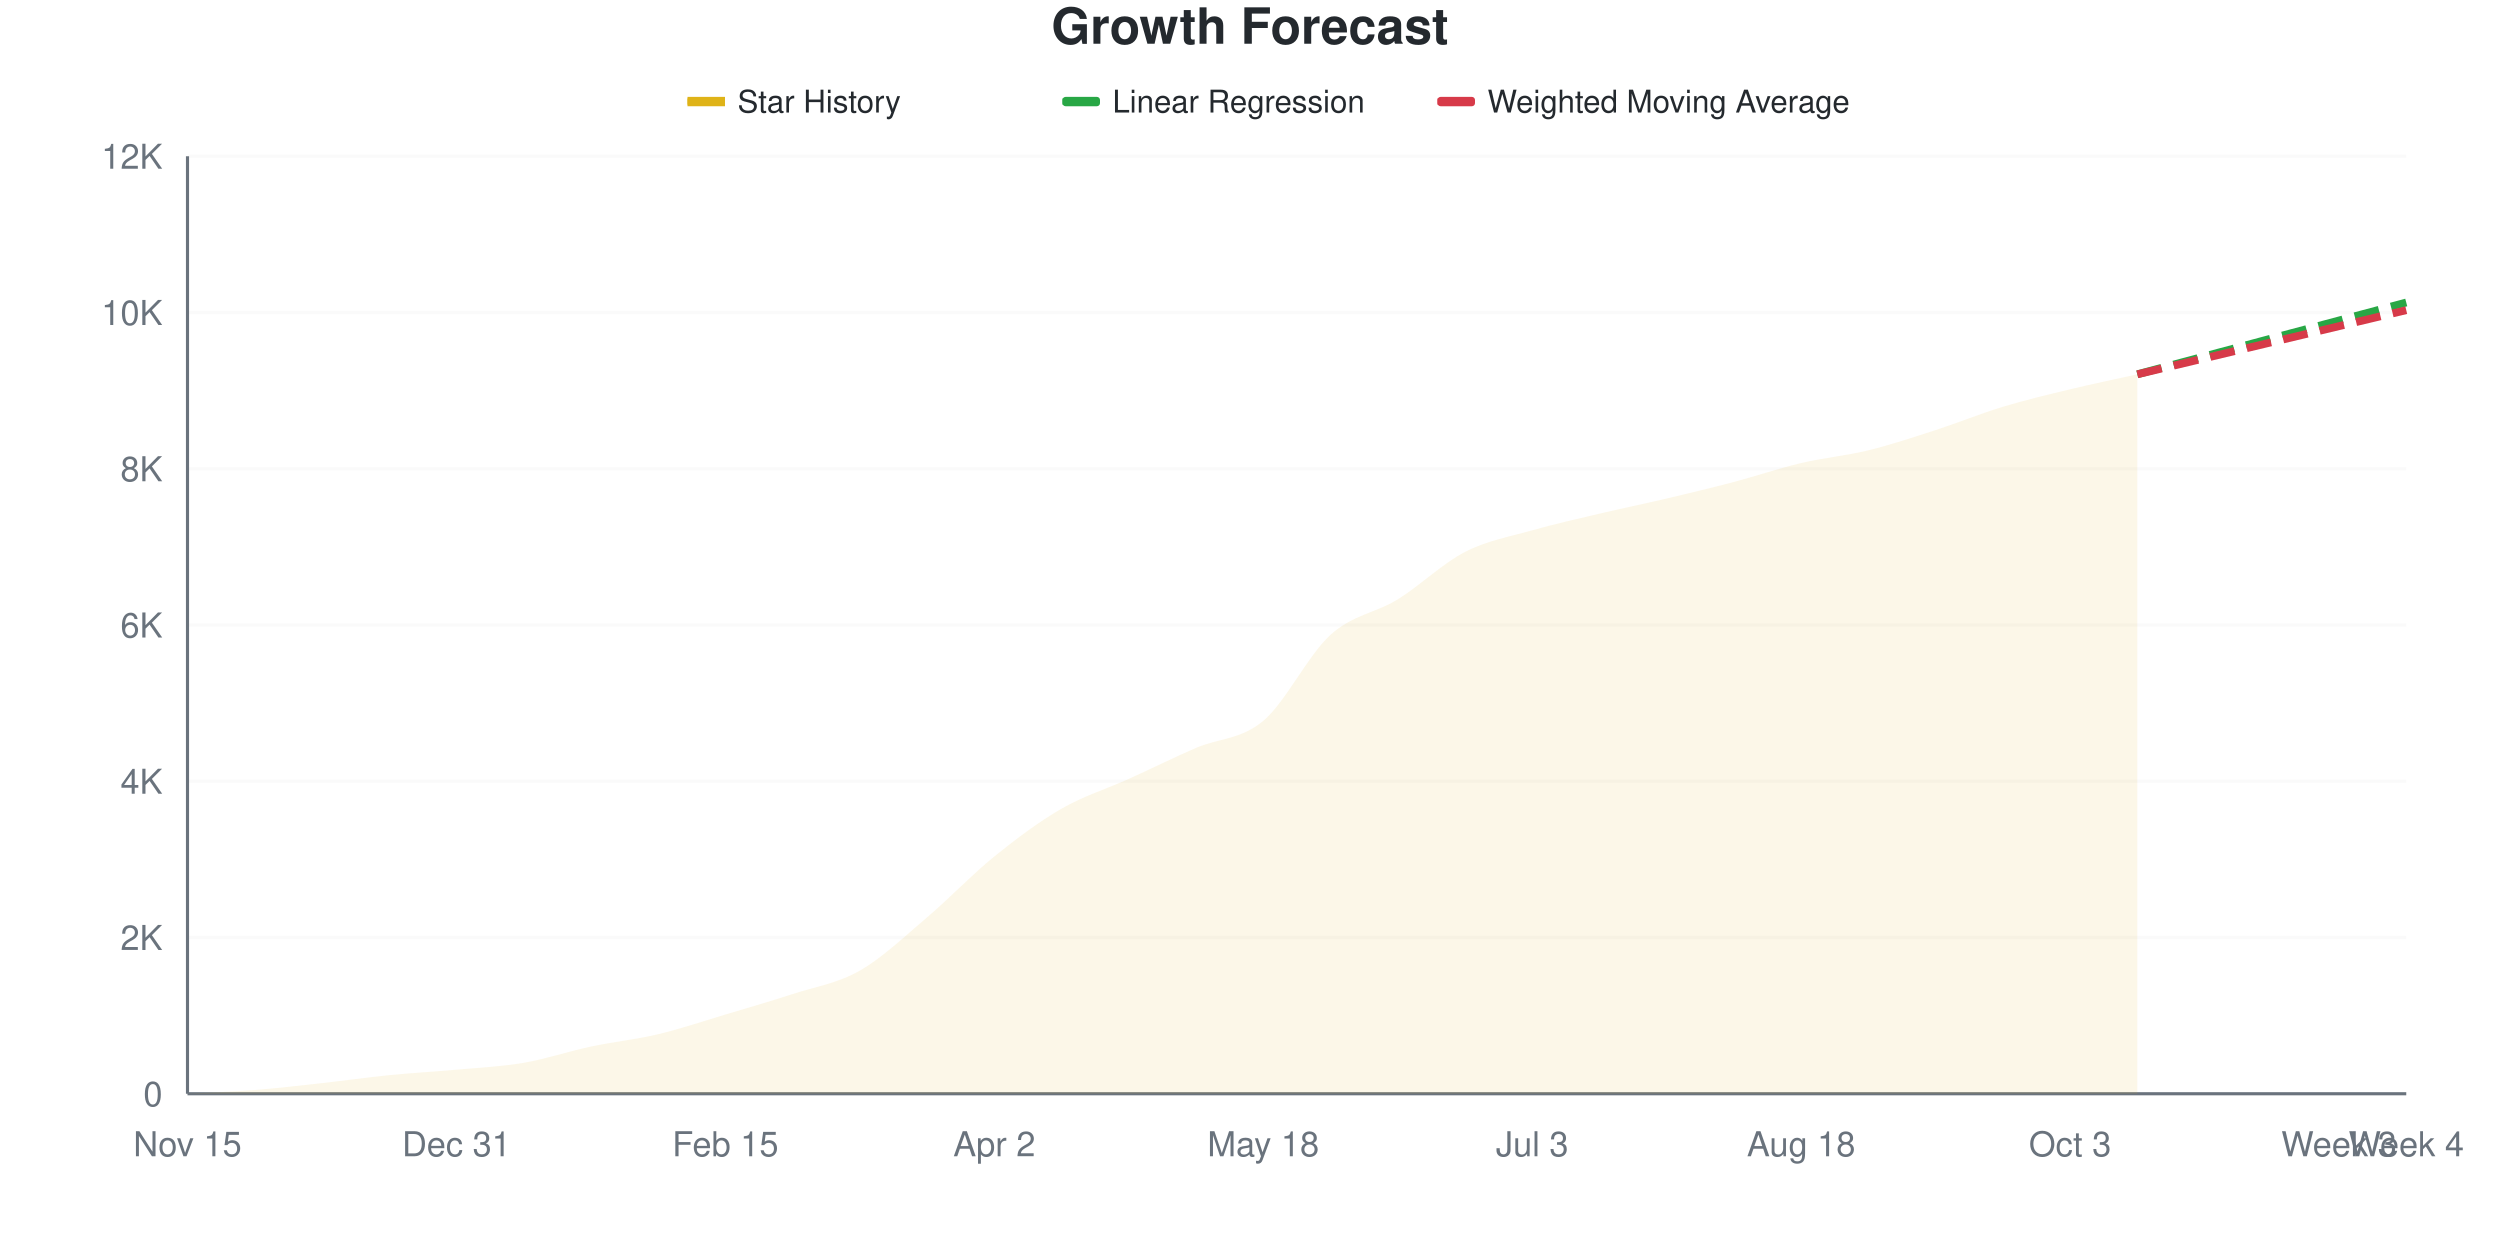
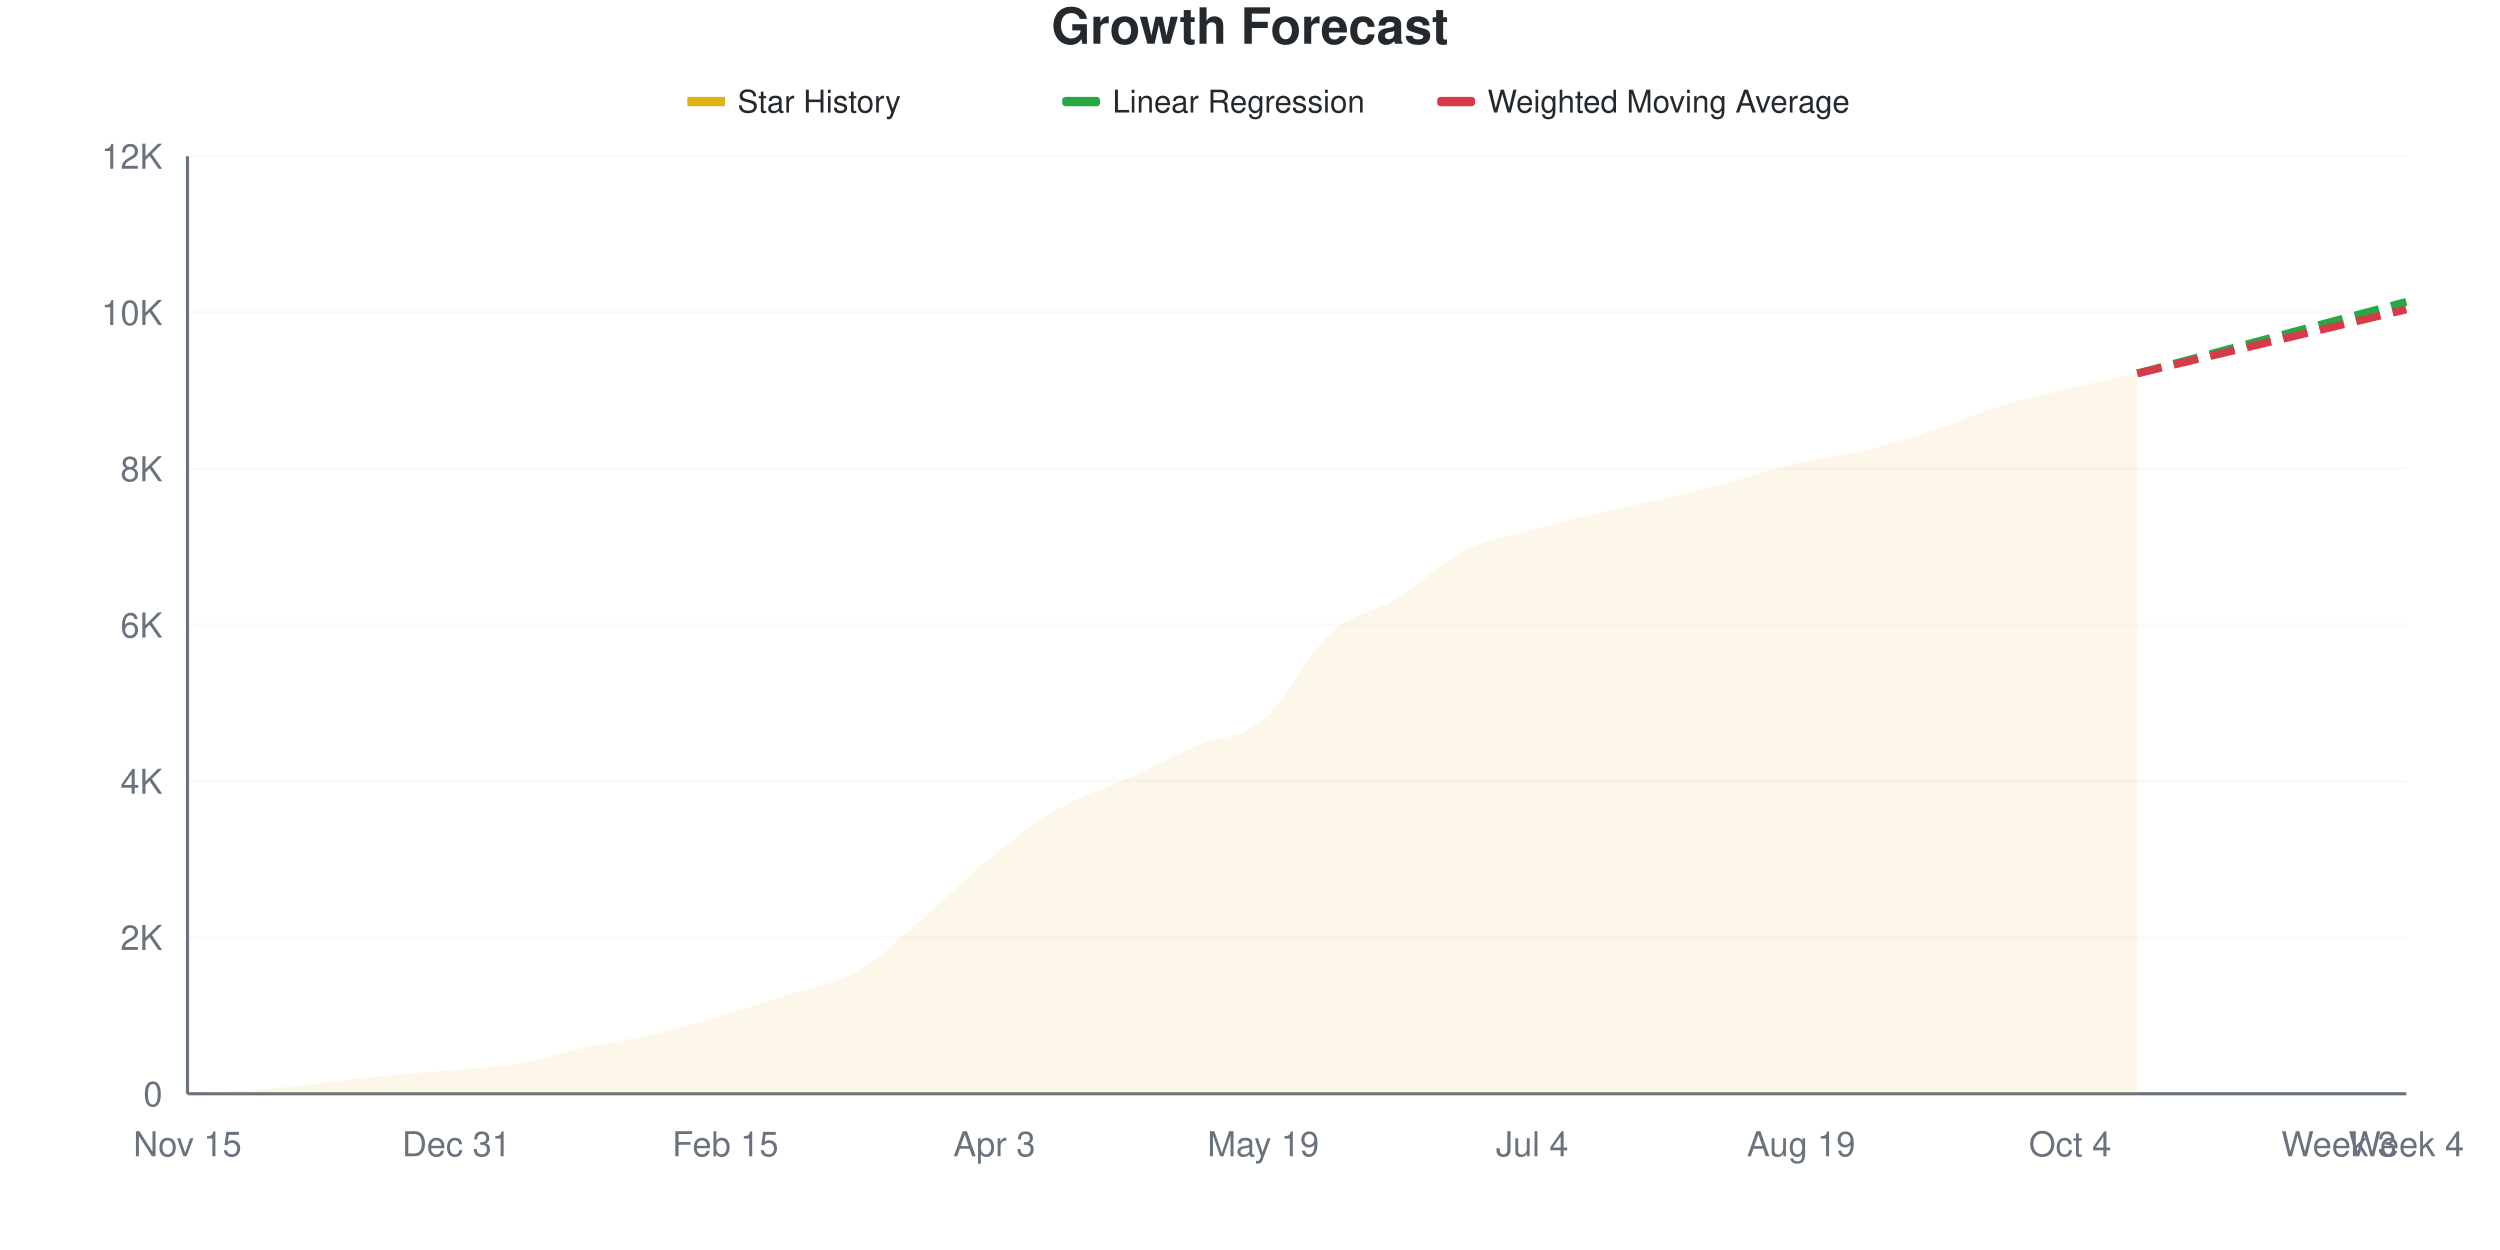
<svg xmlns="http://www.w3.org/2000/svg" viewBox="0 0 800 400" width="800" height="400">
  <style>
    @keyframes drawLine {
      to { stroke-dashoffset: 0; }
    }
    @keyframes fadeInPoint {
      from { opacity: 0; }
      to { opacity: 1; }
    }
    .data-line-0 {
      stroke-dasharray: 1023;
      stroke-dashoffset: 1023;
      animation: drawLine 2s ease-out forwards;
    }
    .data-point {
      opacity: 0;
      animation: fadeInPoint 0.5s ease-out forwards;
    }
    .chart-bg { fill: #fff; }
    .chart-text { fill: #24292e; }
    .chart-muted { fill: #6a737d; }
    .chart-grid { stroke: #eee; }
    .chart-axis { stroke: #6a737d; }
    @media (prefers-color-scheme: dark) {
      .chart-bg { fill: #0d1117; }
      .chart-text { fill: #e6edf3; }
      .chart-muted { fill: #8b949e; }
      .chart-grid { stroke: #21262d; }
      .chart-axis { stroke: #8b949e; }
    }
  </style>
  <rect width="800" height="400" class="chart-bg" />
  <text x="400" y="14" text-anchor="middle" class="chart-text" font-size="16" font-weight="bold" font-family="-apple-system, BlinkMacSystemFont, 'Segoe UI', Helvetica, Arial, sans-serif">Growth Forecast</text>
  <g class="legend">
    <rect x="220" y="31" width="12" height="3" fill="#dfb317" />
    <line x1="220" y1="32.5" x2="232" y2="32.5" stroke="#dfb317" stroke-width="2" />
    <text x="236" y="36" class="chart-text" font-size="10" font-family="-apple-system, BlinkMacSystemFont, 'Segoe UI', Helvetica, Arial, sans-serif">Star History</text>
    <rect x="340" y="31" width="12" height="3" fill="#28a745" rx="1" />
    <line x1="340" y1="32.5" x2="352" y2="32.5" stroke="#28a745" stroke-width="2" stroke-dasharray="4,2" />
    <text x="356" y="36" class="chart-text" font-size="10" font-family="-apple-system, BlinkMacSystemFont, 'Segoe UI', Helvetica, Arial, sans-serif">Linear Regression</text>
    <rect x="460" y="31" width="12" height="3" fill="#d73a49" rx="1" />
    <line x1="460" y1="32.5" x2="472" y2="32.5" stroke="#d73a49" stroke-width="2" stroke-dasharray="4,2" />
    <text x="476" y="36" class="chart-text" font-size="10" font-family="-apple-system, BlinkMacSystemFont, 'Segoe UI', Helvetica, Arial, sans-serif">Weighted Moving Average</text>
  </g>
  <g class="grid">
    <line x1="60" y1="350" x2="770" y2="350" class="chart-grid" stroke-opacity="0.3" />
    <text x="52" y="354" text-anchor="end" class="chart-muted" font-size="11" font-family="-apple-system, BlinkMacSystemFont, 'Segoe UI', Helvetica, Arial, sans-serif">0</text>
    <line x1="60" y1="300" x2="770" y2="300" class="chart-grid" stroke-opacity="0.3" />
    <text x="52" y="304" text-anchor="end" class="chart-muted" font-size="11" font-family="-apple-system, BlinkMacSystemFont, 'Segoe UI', Helvetica, Arial, sans-serif">2K</text>
    <line x1="60" y1="250" x2="770" y2="250" class="chart-grid" stroke-opacity="0.3" />
    <text x="52" y="254" text-anchor="end" class="chart-muted" font-size="11" font-family="-apple-system, BlinkMacSystemFont, 'Segoe UI', Helvetica, Arial, sans-serif">4K</text>
    <line x1="60" y1="200" x2="770" y2="200" class="chart-grid" stroke-opacity="0.3" />
    <text x="52" y="204" text-anchor="end" class="chart-muted" font-size="11" font-family="-apple-system, BlinkMacSystemFont, 'Segoe UI', Helvetica, Arial, sans-serif">6K</text>
    <line x1="60" y1="150" x2="770" y2="150" class="chart-grid" stroke-opacity="0.3" />
    <text x="52" y="154" text-anchor="end" class="chart-muted" font-size="11" font-family="-apple-system, BlinkMacSystemFont, 'Segoe UI', Helvetica, Arial, sans-serif">8K</text>
    <line x1="60" y1="100" x2="770" y2="100" class="chart-grid" stroke-opacity="0.3" />
    <text x="52" y="104" text-anchor="end" class="chart-muted" font-size="11" font-family="-apple-system, BlinkMacSystemFont, 'Segoe UI', Helvetica, Arial, sans-serif">10K</text>
    <line x1="60" y1="50" x2="770" y2="50" class="chart-grid" stroke-opacity="0.3" />
    <text x="52" y="54" text-anchor="end" class="chart-muted" font-size="11" font-family="-apple-system, BlinkMacSystemFont, 'Segoe UI', Helvetica, Arial, sans-serif">12K</text>
  </g>
  <g class="milestones">
    
  </g>
  <g class="x-axis">
    <text x="60" y="370" text-anchor="middle" class="chart-muted" font-size="11" font-family="-apple-system, BlinkMacSystemFont, 'Segoe UI', Helvetica, Arial, sans-serif">Nov 15</text>
    <text x="146.061" y="370" text-anchor="middle" class="chart-muted" font-size="11" font-family="-apple-system, BlinkMacSystemFont, 'Segoe UI', Helvetica, Arial, sans-serif">Dec 31</text>
    <text x="232.121" y="370" text-anchor="middle" class="chart-muted" font-size="11" font-family="-apple-system, BlinkMacSystemFont, 'Segoe UI', Helvetica, Arial, sans-serif">Feb 15</text>
-     <text x="318.182" y="370" text-anchor="middle" class="chart-muted" font-size="11" font-family="-apple-system, BlinkMacSystemFont, 'Segoe UI', Helvetica, Arial, sans-serif">Apr 2</text>
-     <text x="404.242" y="370" text-anchor="middle" class="chart-muted" font-size="11" font-family="-apple-system, BlinkMacSystemFont, 'Segoe UI', Helvetica, Arial, sans-serif">May 18</text>
-     <text x="490.303" y="370" text-anchor="middle" class="chart-muted" font-size="11" font-family="-apple-system, BlinkMacSystemFont, 'Segoe UI', Helvetica, Arial, sans-serif">Jul 3</text>
-     <text x="576.364" y="370" text-anchor="middle" class="chart-muted" font-size="11" font-family="-apple-system, BlinkMacSystemFont, 'Segoe UI', Helvetica, Arial, sans-serif">Aug 18</text>
-     <text x="662.424" y="370" text-anchor="middle" class="chart-muted" font-size="11" font-family="-apple-system, BlinkMacSystemFont, 'Segoe UI', Helvetica, Arial, sans-serif">Oct 3</text>
+     <text x="318.182" y="370" text-anchor="middle" class="chart-muted" font-size="11" font-family="-apple-system, BlinkMacSystemFont, 'Segoe UI', Helvetica, Arial, sans-serif">Apr 3</text>
+     <text x="404.242" y="370" text-anchor="middle" class="chart-muted" font-size="11" font-family="-apple-system, BlinkMacSystemFont, 'Segoe UI', Helvetica, Arial, sans-serif">May 19</text>
+     <text x="490.303" y="370" text-anchor="middle" class="chart-muted" font-size="11" font-family="-apple-system, BlinkMacSystemFont, 'Segoe UI', Helvetica, Arial, sans-serif">Jul 4</text>
+     <text x="576.364" y="370" text-anchor="middle" class="chart-muted" font-size="11" font-family="-apple-system, BlinkMacSystemFont, 'Segoe UI', Helvetica, Arial, sans-serif">Aug 19</text>
+     <text x="662.424" y="370" text-anchor="middle" class="chart-muted" font-size="11" font-family="-apple-system, BlinkMacSystemFont, 'Segoe UI', Helvetica, Arial, sans-serif">Oct 4</text>
    <text x="748.485" y="370" text-anchor="middle" class="chart-muted" font-size="11" font-family="-apple-system, BlinkMacSystemFont, 'Segoe UI', Helvetica, Arial, sans-serif">Week 3</text>
    <text x="770" y="370" text-anchor="middle" class="chart-muted" font-size="11" font-family="-apple-system, BlinkMacSystemFont, 'Segoe UI', Helvetica, Arial, sans-serif">Week 4</text>
  </g>
  <line x1="60" y1="50" x2="60" y2="350" class="chart-axis" stroke-width="1" />
  <line x1="60" y1="350" x2="770" y2="350" class="chart-axis" stroke-width="1" />
-   <path d="M60,350 L60,349.975 C67.172,349.583 74.343,349.363 81.515,348.8 C88.687,348.238 95.859,347.392 103.03,346.6 C110.202,345.808 117.374,344.767 124.545,344.05 C131.717,343.333 138.889,342.958 146.061,342.3 C153.232,341.642 160.404,341.333 167.576,340.1 C174.747,338.867 181.919,336.425 189.091,334.9 C196.263,333.375 203.434,332.658 210.606,330.95 C217.778,329.242 224.949,326.792 232.121,324.65 C239.293,322.508 246.465,320.442 253.636,318.1 C260.808,315.758 267.98,314.692 275.152,310.6 C282.323,306.508 289.495,299.637 296.667,293.55 C303.838,287.462 311.01,279.871 318.182,274.075 C325.354,268.279 332.525,262.912 339.697,258.775 C346.869,254.637 354.04,252.492 361.212,249.25 C368.384,246.008 375.556,242.421 382.727,239.325 C389.899,236.229 397.071,236.704 404.242,230.675 C411.414,224.646 418.586,209.629 425.758,203.15 C432.929,196.671 440.101,196.221 447.273,191.8 C454.444,187.379 461.616,180.308 468.788,176.625 C475.96,172.942 483.131,171.742 490.303,169.7 C497.475,167.658 504.646,166.071 511.818,164.375 C518.99,162.679 526.162,161.217 533.333,159.525 C540.505,157.833 547.677,156.117 554.848,154.225 C562.02,152.333 569.192,149.863 576.364,148.175 C583.535,146.488 590.707,145.858 597.879,144.1 C605.051,142.342 612.222,139.946 619.394,137.625 C626.566,135.304 633.737,132.35 640.909,130.175 C648.081,128 655.253,126.308 662.424,124.575 C669.596,122.842 676.768,121.375 683.939,119.775 L683.939,350 L60,350 Z" fill="#dfb317" fill-opacity="0.1" />
-   <path d="M60,350 L60,349.975 C67.172,349.583 74.343,349.363 81.515,348.8 C88.687,348.238 95.859,347.392 103.03,346.6 C110.202,345.808 117.374,344.767 124.545,344.05 C131.717,343.333 138.889,342.958 146.061,342.3 C153.232,341.642 160.404,341.333 167.576,340.1 C174.747,338.867 181.919,336.425 189.091,334.9 C196.263,333.375 203.434,332.658 210.606,330.95 C217.778,329.242 224.949,326.792 232.121,324.65 C239.293,322.508 246.465,320.442 253.636,318.1 C260.808,315.758 267.98,314.692 275.152,310.6 C282.323,306.508 289.495,299.637 296.667,293.55 C303.838,287.462 311.01,279.871 318.182,274.075 C325.354,268.279 332.525,262.912 339.697,258.775 C346.869,254.637 354.04,252.492 361.212,249.25 C368.384,246.008 375.556,242.421 382.727,239.325 C389.899,236.229 397.071,236.704 404.242,230.675 C411.414,224.646 418.586,209.629 425.758,203.15 C432.929,196.671 440.101,196.221 447.273,191.8 C454.444,187.379 461.616,180.308 468.788,176.625 C475.96,172.942 483.131,171.742 490.303,169.7 C497.475,167.658 504.646,166.071 511.818,164.375 C518.99,162.679 526.162,161.217 533.333,159.525 C540.505,157.833 547.677,156.117 554.848,154.225 C562.02,152.333 569.192,149.863 576.364,148.175 C583.535,146.488 590.707,145.858 597.879,144.1 C605.051,142.342 612.222,139.946 619.394,137.625 C626.566,135.304 633.737,132.35 640.909,130.175 C648.081,128 655.253,126.308 662.424,124.575 C669.596,122.842 676.768,121.375 683.939,119.775" fill="none" stroke="#dfb317" stroke-width="2.5" class="data-line-0" />
-   <path d="M683.939,119.775 C691.111,117.858 698.283,115.942 705.455,114.025 C712.626,112.108 719.798,110.188 726.97,108.275 C734.141,106.363 741.313,104.463 748.485,102.55 C755.657,100.638 762.828,98.717 770,96.8" fill="none" stroke="#28a745" stroke-width="2.5" stroke-dasharray="8,4" />
-   <path d="M683.939,119.775 C691.111,118.067 698.283,116.362 705.455,114.65 C712.626,112.938 719.798,111.213 726.97,109.5 C734.141,107.788 741.313,106.083 748.485,104.375 C755.657,102.667 762.828,100.958 770,99.25" fill="none" stroke="#d73a49" stroke-width="2.5" stroke-dasharray="8,4" />
+   <path d="M60,350 L60,349.975 C67.172,349.583 74.343,349.367 81.515,348.8 C88.687,348.233 95.859,347.363 103.03,346.575 C110.202,345.787 117.374,344.783 124.545,344.075 C131.717,343.367 138.889,343.004 146.061,342.325 C153.232,341.646 160.404,341.254 167.576,340 C174.747,338.746 181.919,336.354 189.091,334.8 C196.263,333.246 203.434,332.379 210.606,330.675 C217.778,328.971 224.949,326.7 232.121,324.575 C239.293,322.45 246.465,320.304 253.636,317.925 C260.808,315.546 267.98,314.504 275.152,310.3 C282.323,306.096 289.495,298.833 296.667,292.7 C303.838,286.567 311.01,279.242 318.182,273.5 C325.354,267.758 332.525,262.333 339.697,258.25 C346.869,254.167 354.04,252.254 361.212,249 C368.384,245.746 375.556,241.833 382.727,238.725 C389.899,235.617 397.071,236.358 404.242,230.35 C411.414,224.342 418.586,209.171 425.758,202.675 C432.929,196.179 440.101,195.787 447.273,191.375 C454.444,186.962 461.616,179.837 468.788,176.2 C475.96,172.562 483.131,171.579 490.303,169.55 C497.475,167.521 504.646,165.721 511.818,164.025 C518.99,162.329 526.162,161.062 533.333,159.375 C540.505,157.688 547.677,155.817 554.848,153.9 C562.02,151.983 569.192,149.55 576.364,147.875 C583.535,146.2 590.707,145.604 597.879,143.85 C605.051,142.096 612.222,139.708 619.394,137.35 C626.566,134.992 633.737,131.879 640.909,129.7 C648.081,127.521 655.253,125.975 662.424,124.275 C669.596,122.575 676.768,121.092 683.939,119.5 L683.939,350 L60,350 Z" fill="#dfb317" fill-opacity="0.1" />
+   <path d="M60,350 L60,349.975 C67.172,349.583 74.343,349.367 81.515,348.8 C88.687,348.233 95.859,347.363 103.03,346.575 C110.202,345.787 117.374,344.783 124.545,344.075 C131.717,343.367 138.889,343.004 146.061,342.325 C153.232,341.646 160.404,341.254 167.576,340 C174.747,338.746 181.919,336.354 189.091,334.8 C196.263,333.246 203.434,332.379 210.606,330.675 C217.778,328.971 224.949,326.7 232.121,324.575 C239.293,322.45 246.465,320.304 253.636,317.925 C260.808,315.546 267.98,314.504 275.152,310.3 C282.323,306.096 289.495,298.833 296.667,292.7 C303.838,286.567 311.01,279.242 318.182,273.5 C325.354,267.758 332.525,262.333 339.697,258.25 C346.869,254.167 354.04,252.254 361.212,249 C368.384,245.746 375.556,241.833 382.727,238.725 C389.899,235.617 397.071,236.358 404.242,230.35 C411.414,224.342 418.586,209.171 425.758,202.675 C432.929,196.179 440.101,195.787 447.273,191.375 C454.444,186.962 461.616,179.837 468.788,176.2 C475.96,172.562 483.131,171.579 490.303,169.55 C497.475,167.521 504.646,165.721 511.818,164.025 C518.99,162.329 526.162,161.062 533.333,159.375 C540.505,157.688 547.677,155.817 554.848,153.9 C562.02,151.983 569.192,149.55 576.364,147.875 C583.535,146.2 590.707,145.604 597.879,143.85 C605.051,142.096 612.222,139.708 619.394,137.35 C626.566,134.992 633.737,131.879 640.909,129.7 C648.081,127.521 655.253,125.975 662.424,124.275 C669.596,122.575 676.768,121.092 683.939,119.5" fill="none" stroke="#dfb317" stroke-width="2.5" class="data-line-0" />
+   <path d="M683.939,119.5 C691.111,117.592 698.283,115.688 705.455,113.775 C712.626,111.862 719.798,109.938 726.97,108.025 C734.141,106.113 741.313,104.208 748.485,102.3 C755.657,100.392 762.828,98.483 770,96.575" fill="none" stroke="#28a745" stroke-width="2.5" stroke-dasharray="8,4" />
+   <path d="M683.939,119.5 C691.111,117.792 698.283,116.079 705.455,114.375 C712.626,112.671 719.798,110.979 726.97,109.275 C734.141,107.571 741.313,105.858 748.485,104.15 C755.657,102.442 762.828,100.733 770,99.025" fill="none" stroke="#d73a49" stroke-width="2.5" stroke-dasharray="8,4" />
  <g class="points">
    <circle cx="60" cy="349.975" r="4" fill="#dfb317" class="data-point" style="animation-delay: 1.50s" />
    <circle cx="81.515" cy="348.8" r="4" fill="#dfb317" class="data-point" style="animation-delay: 1.55s" />
-     <circle cx="103.03" cy="346.6" r="4" fill="#dfb317" class="data-point" style="animation-delay: 1.60s" />
-     <circle cx="124.545" cy="344.05" r="4" fill="#dfb317" class="data-point" style="animation-delay: 1.65s" />
-     <circle cx="146.061" cy="342.3" r="4" fill="#dfb317" class="data-point" style="animation-delay: 1.70s" />
-     <circle cx="167.576" cy="340.1" r="4" fill="#dfb317" class="data-point" style="animation-delay: 1.75s" />
-     <circle cx="189.091" cy="334.9" r="4" fill="#dfb317" class="data-point" style="animation-delay: 1.80s" />
-     <circle cx="210.606" cy="330.95" r="4" fill="#dfb317" class="data-point" style="animation-delay: 1.85s" />
-     <circle cx="232.121" cy="324.65" r="4" fill="#dfb317" class="data-point" style="animation-delay: 1.90s" />
-     <circle cx="253.636" cy="318.1" r="4" fill="#dfb317" class="data-point" style="animation-delay: 1.95s" />
-     <circle cx="275.152" cy="310.6" r="4" fill="#dfb317" class="data-point" style="animation-delay: 2.00s" />
-     <circle cx="296.667" cy="293.55" r="4" fill="#dfb317" class="data-point" style="animation-delay: 2.05s" />
-     <circle cx="318.182" cy="274.075" r="4" fill="#dfb317" class="data-point" style="animation-delay: 2.10s" />
-     <circle cx="339.697" cy="258.775" r="4" fill="#dfb317" class="data-point" style="animation-delay: 2.15s" />
-     <circle cx="361.212" cy="249.25" r="4" fill="#dfb317" class="data-point" style="animation-delay: 2.20s" />
-     <circle cx="382.727" cy="239.325" r="4" fill="#dfb317" class="data-point" style="animation-delay: 2.25s" />
-     <circle cx="404.242" cy="230.675" r="4" fill="#dfb317" class="data-point" style="animation-delay: 2.30s" />
-     <circle cx="425.758" cy="203.15" r="4" fill="#dfb317" class="data-point" style="animation-delay: 2.35s" />
-     <circle cx="447.273" cy="191.8" r="4" fill="#dfb317" class="data-point" style="animation-delay: 2.40s" />
-     <circle cx="468.788" cy="176.625" r="4" fill="#dfb317" class="data-point" style="animation-delay: 2.45s" />
-     <circle cx="490.303" cy="169.7" r="4" fill="#dfb317" class="data-point" style="animation-delay: 2.50s" />
-     <circle cx="511.818" cy="164.375" r="4" fill="#dfb317" class="data-point" style="animation-delay: 2.55s" />
-     <circle cx="533.333" cy="159.525" r="4" fill="#dfb317" class="data-point" style="animation-delay: 2.60s" />
-     <circle cx="554.848" cy="154.225" r="4" fill="#dfb317" class="data-point" style="animation-delay: 2.65s" />
-     <circle cx="576.364" cy="148.175" r="4" fill="#dfb317" class="data-point" style="animation-delay: 2.70s" />
-     <circle cx="597.879" cy="144.1" r="4" fill="#dfb317" class="data-point" style="animation-delay: 2.75s" />
-     <circle cx="619.394" cy="137.625" r="4" fill="#dfb317" class="data-point" style="animation-delay: 2.80s" />
-     <circle cx="640.909" cy="130.175" r="4" fill="#dfb317" class="data-point" style="animation-delay: 2.85s" />
-     <circle cx="662.424" cy="124.575" r="4" fill="#dfb317" class="data-point" style="animation-delay: 2.90s" />
-     <circle cx="683.939" cy="119.775" r="4" fill="#dfb317" class="data-point" style="animation-delay: 2.95s" />
+     <circle cx="103.03" cy="346.575" r="4" fill="#dfb317" class="data-point" style="animation-delay: 1.60s" />
+     <circle cx="124.545" cy="344.075" r="4" fill="#dfb317" class="data-point" style="animation-delay: 1.65s" />
+     <circle cx="146.061" cy="342.325" r="4" fill="#dfb317" class="data-point" style="animation-delay: 1.70s" />
+     <circle cx="167.576" cy="340" r="4" fill="#dfb317" class="data-point" style="animation-delay: 1.75s" />
+     <circle cx="189.091" cy="334.8" r="4" fill="#dfb317" class="data-point" style="animation-delay: 1.80s" />
+     <circle cx="210.606" cy="330.675" r="4" fill="#dfb317" class="data-point" style="animation-delay: 1.85s" />
+     <circle cx="232.121" cy="324.575" r="4" fill="#dfb317" class="data-point" style="animation-delay: 1.90s" />
+     <circle cx="253.636" cy="317.925" r="4" fill="#dfb317" class="data-point" style="animation-delay: 1.95s" />
+     <circle cx="275.152" cy="310.3" r="4" fill="#dfb317" class="data-point" style="animation-delay: 2.00s" />
+     <circle cx="296.667" cy="292.7" r="4" fill="#dfb317" class="data-point" style="animation-delay: 2.05s" />
+     <circle cx="318.182" cy="273.5" r="4" fill="#dfb317" class="data-point" style="animation-delay: 2.10s" />
+     <circle cx="339.697" cy="258.25" r="4" fill="#dfb317" class="data-point" style="animation-delay: 2.15s" />
+     <circle cx="361.212" cy="249" r="4" fill="#dfb317" class="data-point" style="animation-delay: 2.20s" />
+     <circle cx="382.727" cy="238.725" r="4" fill="#dfb317" class="data-point" style="animation-delay: 2.25s" />
+     <circle cx="404.242" cy="230.35" r="4" fill="#dfb317" class="data-point" style="animation-delay: 2.30s" />
+     <circle cx="425.758" cy="202.675" r="4" fill="#dfb317" class="data-point" style="animation-delay: 2.35s" />
+     <circle cx="447.273" cy="191.375" r="4" fill="#dfb317" class="data-point" style="animation-delay: 2.40s" />
+     <circle cx="468.788" cy="176.2" r="4" fill="#dfb317" class="data-point" style="animation-delay: 2.45s" />
+     <circle cx="490.303" cy="169.55" r="4" fill="#dfb317" class="data-point" style="animation-delay: 2.50s" />
+     <circle cx="511.818" cy="164.025" r="4" fill="#dfb317" class="data-point" style="animation-delay: 2.55s" />
+     <circle cx="533.333" cy="159.375" r="4" fill="#dfb317" class="data-point" style="animation-delay: 2.60s" />
+     <circle cx="554.848" cy="153.9" r="4" fill="#dfb317" class="data-point" style="animation-delay: 2.65s" />
+     <circle cx="576.364" cy="147.875" r="4" fill="#dfb317" class="data-point" style="animation-delay: 2.70s" />
+     <circle cx="597.879" cy="143.85" r="4" fill="#dfb317" class="data-point" style="animation-delay: 2.75s" />
+     <circle cx="619.394" cy="137.35" r="4" fill="#dfb317" class="data-point" style="animation-delay: 2.80s" />
+     <circle cx="640.909" cy="129.7" r="4" fill="#dfb317" class="data-point" style="animation-delay: 2.85s" />
+     <circle cx="662.424" cy="124.275" r="4" fill="#dfb317" class="data-point" style="animation-delay: 2.90s" />
+     <circle cx="683.939" cy="119.5" r="4" fill="#dfb317" class="data-point" style="animation-delay: 2.95s" />
  </g>
</svg>
